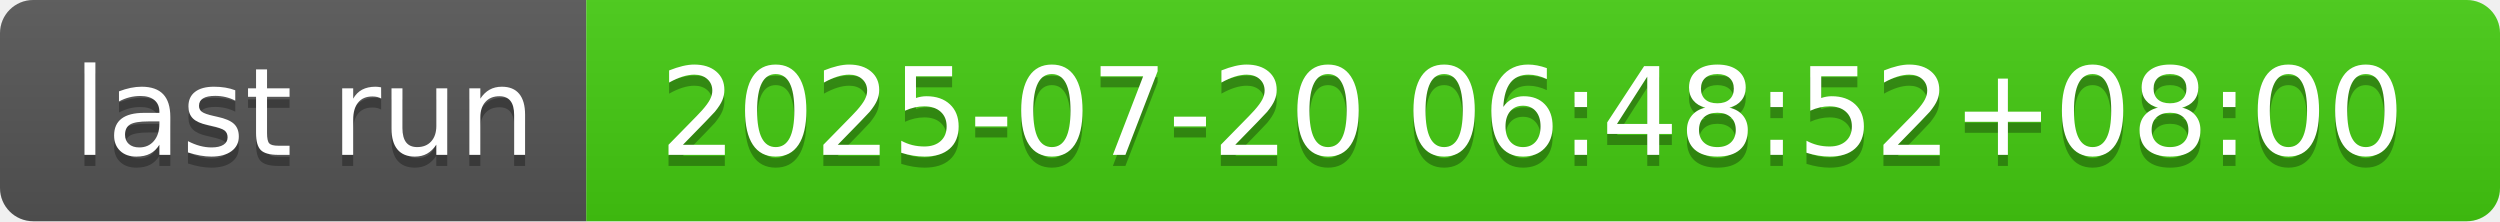
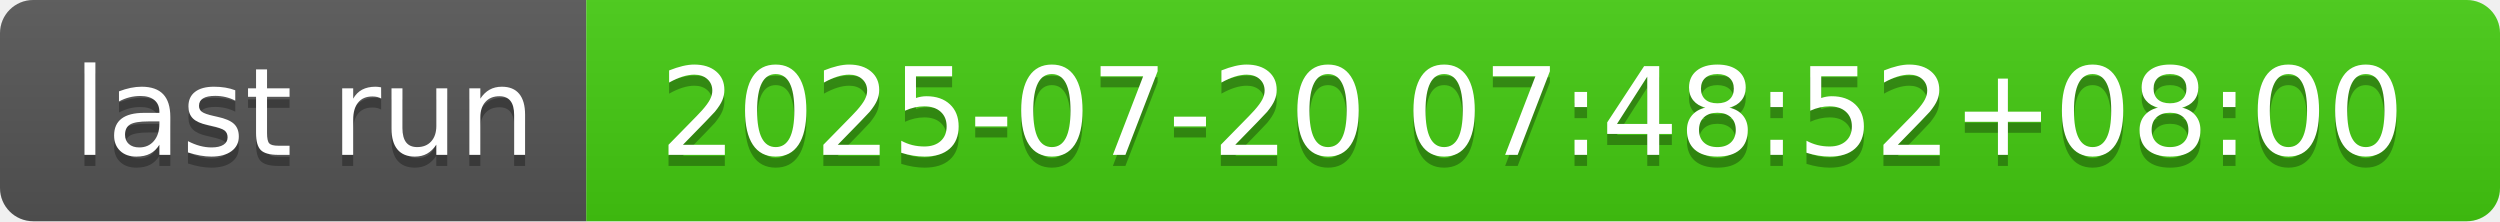
- <svg xmlns="http://www.w3.org/2000/svg" width="226" height="20" role="img" aria-label="last run: 2025-07-20 06:48:52+08:00">
+ <svg xmlns="http://www.w3.org/2000/svg" width="226" height="20" role="img" aria-label="last run: 2025-07-20 07:48:52+08:00">
  <linearGradient id="s" x2="0" y2="100%">
    <stop offset="0" stop-color="#bbb" stop-opacity=".1" />
    <stop offset="1" stop-opacity=".1" />
  </linearGradient>
  <clipPath id="r">
    <rect width="226" height="20" rx="3" fill="#fff" />
  </clipPath>
  <g clip-path="url(#r)">
    <rect width="53" height="20" fill="#555" />
    <rect x="53" width="173" height="20" fill="#4c1" />
    <rect width="226" height="20" fill="url(#s)" />
  </g>
  <g fill="#fff" text-anchor="middle" font-family="Verdana,Geneva,DejaVu Sans,sans-serif" text-rendering="geometricPrecision" font-size="110">
    <text aria-hidden="true" x="275" y="150" fill="#010101" fill-opacity=".3" transform="scale(.1)" textLength="430">last run</text>
    <text x="275" y="140" transform="scale(.1)" fill="#fff" textLength="430">last run</text>
-     <text aria-hidden="true" x="1385" y="150" fill="#010101" fill-opacity=".3" transform="scale(.1)" textLength="1630">2025-07-20 06:48:52+08:00</text>
-     <text x="1385" y="140" transform="scale(.1)" fill="#fff" textLength="1630">2025-07-20 06:48:52+08:00</text>
+     <text aria-hidden="true" x="1385" y="150" fill="#010101" fill-opacity=".3" transform="scale(.1)" textLength="1630">2025-07-20 07:48:52+08:00</text>
+     <text x="1385" y="140" transform="scale(.1)" fill="#fff" textLength="1630">2025-07-20 07:48:52+08:00</text>
  </g>
</svg>
